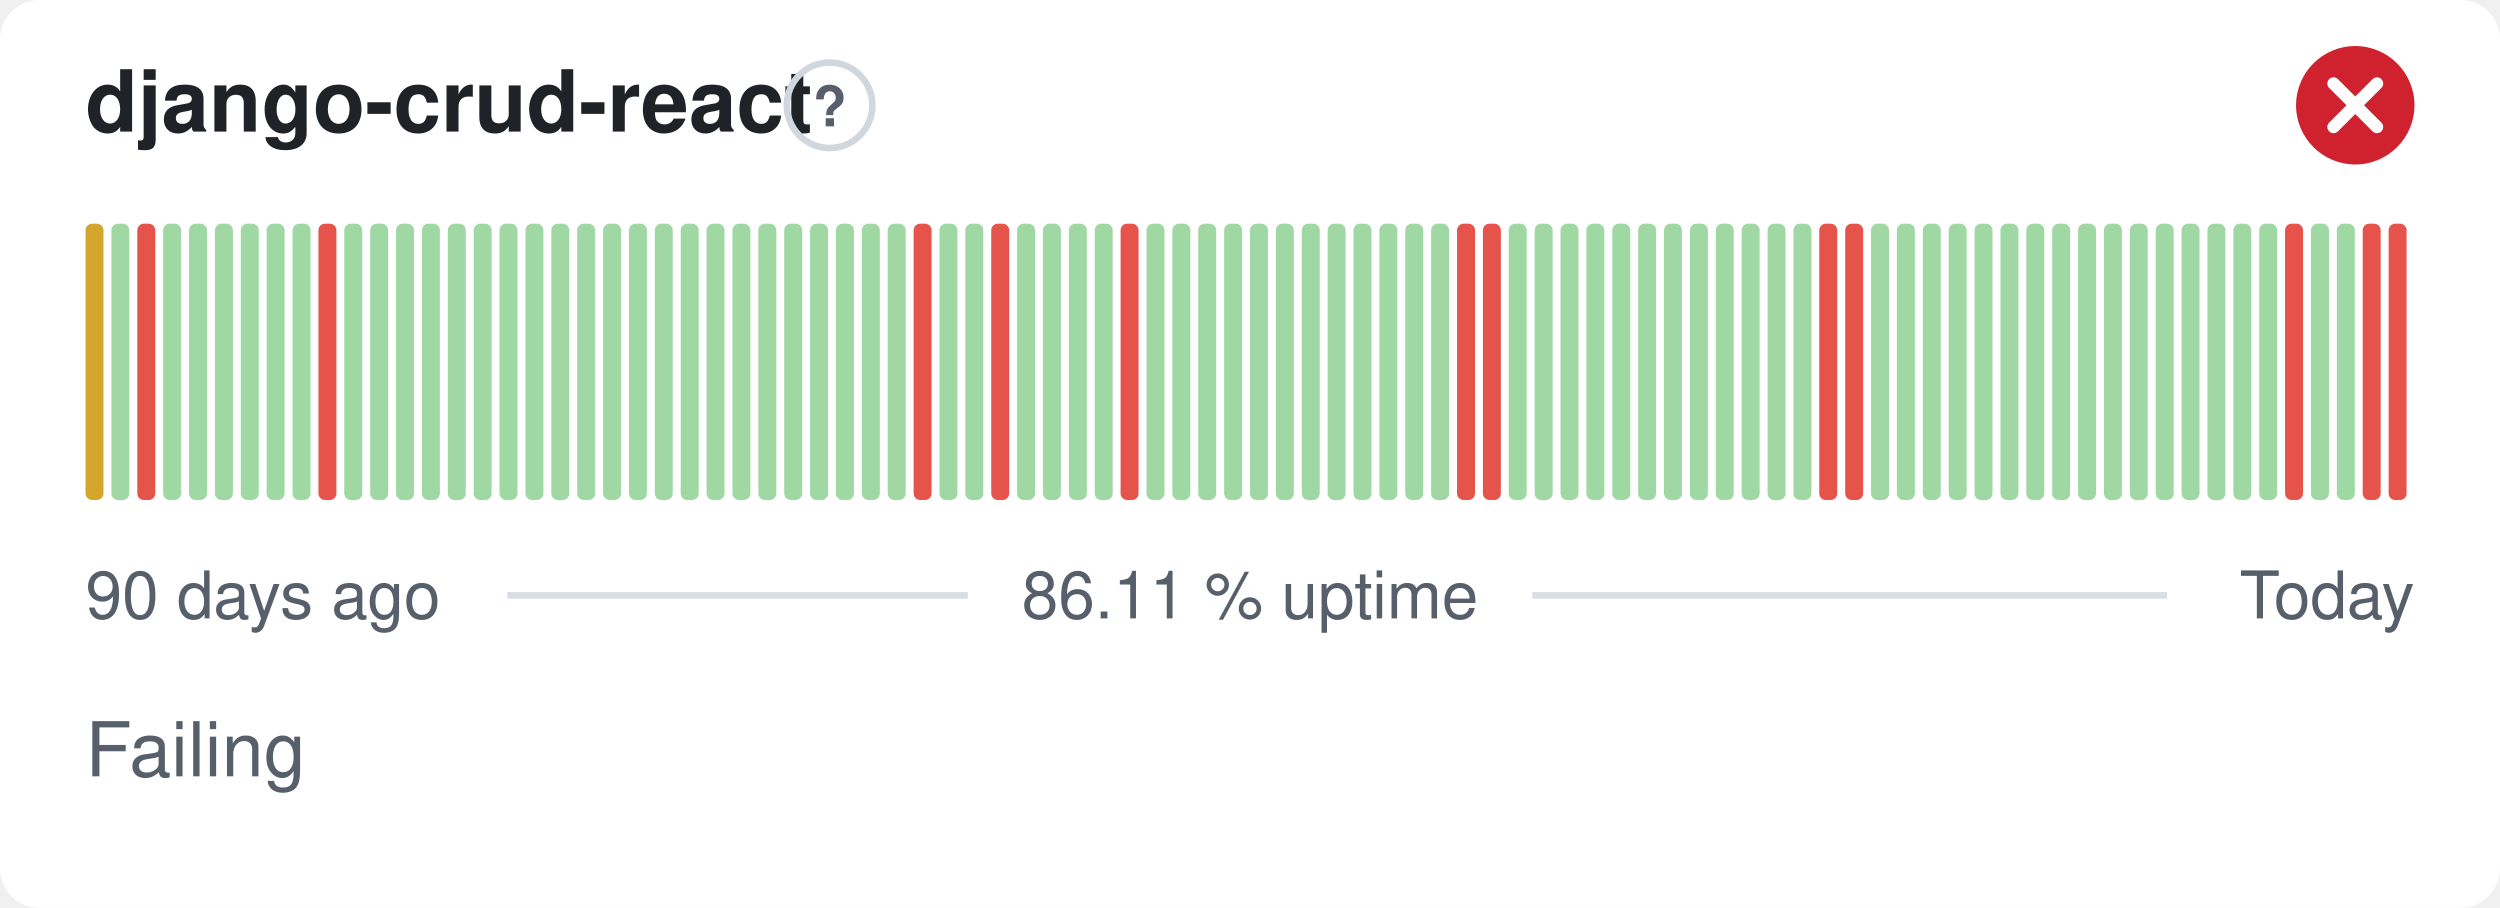
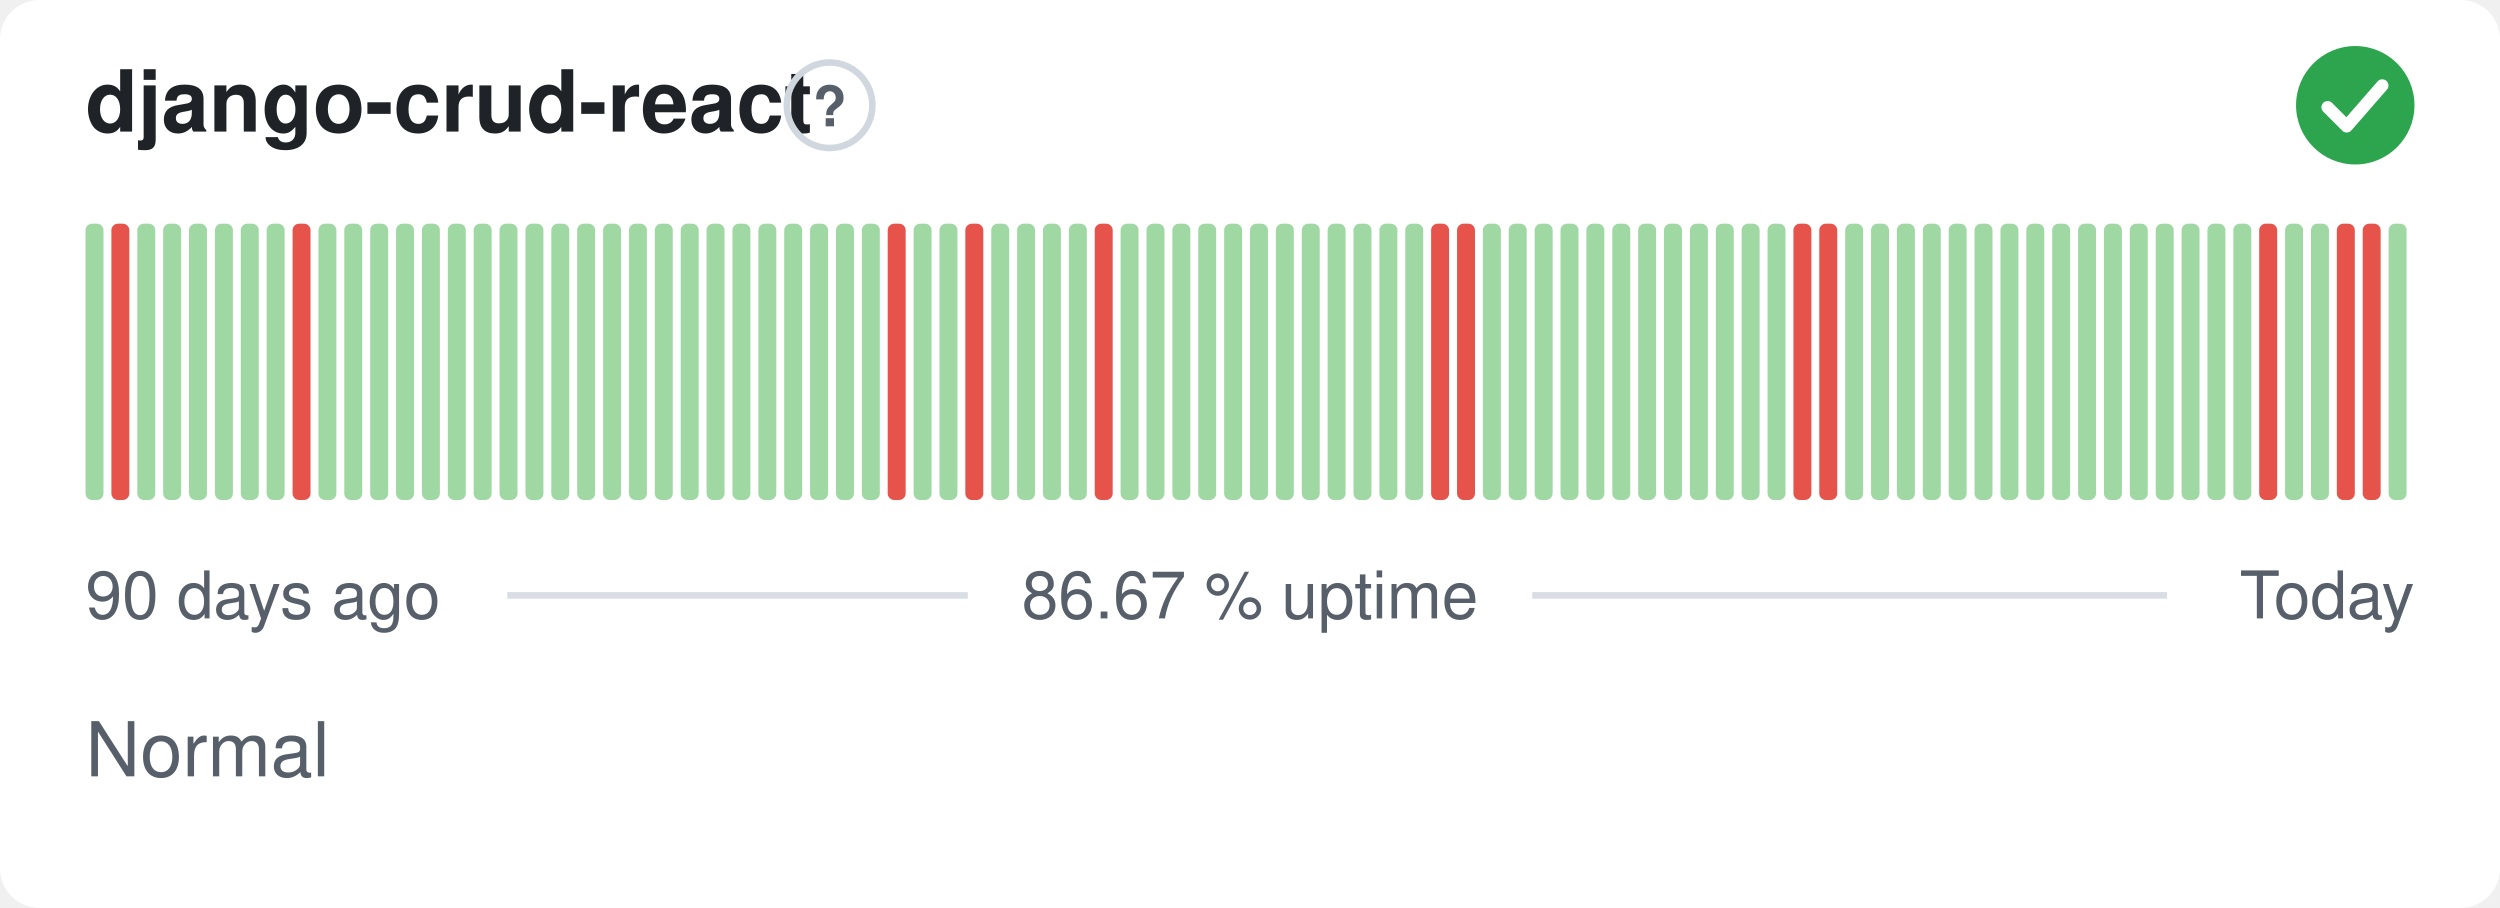
- <svg xmlns="http://www.w3.org/2000/svg" width="380" height="138" viewBox="0 0 380 138" role="img" aria-label="django-crud-react: Failing, 86.11 % uptime over the last 90 days" font-family="-apple-system,BlinkMacSystemFont,'Segoe UI',Helvetica,Arial,sans-serif">
+ <svg xmlns="http://www.w3.org/2000/svg" width="380" height="138" viewBox="0 0 380 138" role="img" aria-label="django-crud-react: Normal, 86.67 % uptime over the last 90 days" font-family="-apple-system,BlinkMacSystemFont,'Segoe UI',Helvetica,Arial,sans-serif">
  <style>
    @media (prefers-color-scheme: dark) {
      .bg { fill: #0d1117 }
      .title { fill: #e6edf3 }
      .muted { fill: #8b949e }
      .hint { stroke: #30363d }
      .rule { stroke: #30363d }
      .nodata { fill: #21262d }
    }
  </style>
  <rect class="bg" width="380" height="138" rx="6" fill="#ffffff" />
  <text class="title" x="13" y="20" font-size="13" font-weight="600" fill="#1f2328">django-crud-react</text>
  <circle class="hint" cx="126.1" cy="16" r="6.5" fill="none" stroke="#d0d7de" stroke-width="1" />
  <text class="muted" x="126.1" y="19.2" text-anchor="middle" font-size="8.5" font-weight="700" fill="#57606a">?</text>
-   <circle cx="358" cy="16" r="9" fill="#cf222e" />
-   <path d="M354.70 12.70l6.60 6.60M361.30 12.70l-6.60 6.60" fill="none" stroke="#fff" stroke-width="1.89" stroke-linecap="round" stroke-linejoin="round" />
-   <rect x="13.00" y="34.00" width="2.73" height="42.00" rx="1" fill="#d4a72c" />
-   <rect x="16.93" y="34.00" width="2.73" height="42.00" rx="1" fill="#9fd8a3" />
-   <rect x="20.87" y="34.00" width="2.73" height="42.00" rx="1" fill="#e5534b" />
+   <circle cx="358" cy="16" r="9" fill="#2da44e" />
+   <path d="M353.80 16.30l2.90 2.90 5.40 -6.20" fill="none" stroke="#fff" stroke-width="1.89" stroke-linecap="round" stroke-linejoin="round" />
+   <rect x="13.00" y="34.00" width="2.73" height="42.00" rx="1" fill="#9fd8a3" />
+   <rect x="16.93" y="34.00" width="2.73" height="42.00" rx="1" fill="#e5534b" />
+   <rect x="20.87" y="34.00" width="2.73" height="42.00" rx="1" fill="#9fd8a3" />
  <rect x="24.80" y="34.00" width="2.73" height="42.00" rx="1" fill="#9fd8a3" />
  <rect x="28.73" y="34.00" width="2.73" height="42.00" rx="1" fill="#9fd8a3" />
  <rect x="32.67" y="34.00" width="2.73" height="42.00" rx="1" fill="#9fd8a3" />
  <rect x="36.60" y="34.00" width="2.73" height="42.00" rx="1" fill="#9fd8a3" />
  <rect x="40.53" y="34.00" width="2.73" height="42.00" rx="1" fill="#9fd8a3" />
-   <rect x="44.47" y="34.00" width="2.73" height="42.00" rx="1" fill="#9fd8a3" />
-   <rect x="48.40" y="34.00" width="2.73" height="42.00" rx="1" fill="#e5534b" />
+   <rect x="44.47" y="34.00" width="2.73" height="42.00" rx="1" fill="#e5534b" />
+   <rect x="48.40" y="34.00" width="2.73" height="42.00" rx="1" fill="#9fd8a3" />
  <rect x="52.33" y="34.00" width="2.73" height="42.00" rx="1" fill="#9fd8a3" />
  <rect x="56.27" y="34.00" width="2.73" height="42.00" rx="1" fill="#9fd8a3" />
  <rect x="60.20" y="34.00" width="2.73" height="42.00" rx="1" fill="#9fd8a3" />
  <rect x="64.13" y="34.00" width="2.73" height="42.00" rx="1" fill="#9fd8a3" />
  <rect x="68.07" y="34.00" width="2.73" height="42.00" rx="1" fill="#9fd8a3" />
  <rect x="72.00" y="34.00" width="2.73" height="42.00" rx="1" fill="#9fd8a3" />
  <rect x="75.93" y="34.00" width="2.73" height="42.00" rx="1" fill="#9fd8a3" />
  <rect x="79.87" y="34.00" width="2.73" height="42.00" rx="1" fill="#9fd8a3" />
  <rect x="83.80" y="34.00" width="2.73" height="42.00" rx="1" fill="#9fd8a3" />
  <rect x="87.73" y="34.00" width="2.73" height="42.00" rx="1" fill="#9fd8a3" />
  <rect x="91.67" y="34.00" width="2.73" height="42.00" rx="1" fill="#9fd8a3" />
  <rect x="95.60" y="34.00" width="2.73" height="42.00" rx="1" fill="#9fd8a3" />
  <rect x="99.53" y="34.00" width="2.73" height="42.00" rx="1" fill="#9fd8a3" />
  <rect x="103.47" y="34.00" width="2.73" height="42.00" rx="1" fill="#9fd8a3" />
  <rect x="107.40" y="34.00" width="2.73" height="42.00" rx="1" fill="#9fd8a3" />
  <rect x="111.33" y="34.00" width="2.73" height="42.00" rx="1" fill="#9fd8a3" />
  <rect x="115.27" y="34.00" width="2.73" height="42.00" rx="1" fill="#9fd8a3" />
  <rect x="119.20" y="34.00" width="2.73" height="42.00" rx="1" fill="#9fd8a3" />
  <rect x="123.13" y="34.00" width="2.73" height="42.00" rx="1" fill="#9fd8a3" />
  <rect x="127.07" y="34.00" width="2.73" height="42.00" rx="1" fill="#9fd8a3" />
  <rect x="131.00" y="34.00" width="2.73" height="42.00" rx="1" fill="#9fd8a3" />
-   <rect x="134.93" y="34.00" width="2.73" height="42.00" rx="1" fill="#9fd8a3" />
-   <rect x="138.87" y="34.00" width="2.73" height="42.00" rx="1" fill="#e5534b" />
+   <rect x="134.93" y="34.00" width="2.73" height="42.00" rx="1" fill="#e5534b" />
+   <rect x="138.87" y="34.00" width="2.73" height="42.00" rx="1" fill="#9fd8a3" />
  <rect x="142.80" y="34.00" width="2.73" height="42.00" rx="1" fill="#9fd8a3" />
-   <rect x="146.73" y="34.00" width="2.73" height="42.00" rx="1" fill="#9fd8a3" />
-   <rect x="150.67" y="34.00" width="2.73" height="42.00" rx="1" fill="#e5534b" />
+   <rect x="146.73" y="34.00" width="2.73" height="42.00" rx="1" fill="#e5534b" />
+   <rect x="150.67" y="34.00" width="2.73" height="42.00" rx="1" fill="#9fd8a3" />
  <rect x="154.60" y="34.00" width="2.73" height="42.00" rx="1" fill="#9fd8a3" />
  <rect x="158.53" y="34.00" width="2.73" height="42.00" rx="1" fill="#9fd8a3" />
  <rect x="162.47" y="34.00" width="2.73" height="42.00" rx="1" fill="#9fd8a3" />
-   <rect x="166.40" y="34.00" width="2.73" height="42.00" rx="1" fill="#9fd8a3" />
-   <rect x="170.33" y="34.00" width="2.73" height="42.00" rx="1" fill="#e5534b" />
+   <rect x="166.40" y="34.00" width="2.73" height="42.00" rx="1" fill="#e5534b" />
+   <rect x="170.33" y="34.00" width="2.73" height="42.00" rx="1" fill="#9fd8a3" />
  <rect x="174.27" y="34.00" width="2.73" height="42.00" rx="1" fill="#9fd8a3" />
  <rect x="178.20" y="34.00" width="2.73" height="42.00" rx="1" fill="#9fd8a3" />
  <rect x="182.13" y="34.00" width="2.73" height="42.00" rx="1" fill="#9fd8a3" />
  <rect x="186.07" y="34.00" width="2.73" height="42.00" rx="1" fill="#9fd8a3" />
  <rect x="190.00" y="34.00" width="2.73" height="42.00" rx="1" fill="#9fd8a3" />
  <rect x="193.93" y="34.00" width="2.73" height="42.00" rx="1" fill="#9fd8a3" />
  <rect x="197.87" y="34.00" width="2.73" height="42.00" rx="1" fill="#9fd8a3" />
  <rect x="201.80" y="34.00" width="2.73" height="42.00" rx="1" fill="#9fd8a3" />
  <rect x="205.73" y="34.00" width="2.73" height="42.00" rx="1" fill="#9fd8a3" />
  <rect x="209.67" y="34.00" width="2.73" height="42.00" rx="1" fill="#9fd8a3" />
  <rect x="213.60" y="34.00" width="2.73" height="42.00" rx="1" fill="#9fd8a3" />
-   <rect x="217.53" y="34.00" width="2.73" height="42.00" rx="1" fill="#9fd8a3" />
+   <rect x="217.53" y="34.00" width="2.73" height="42.00" rx="1" fill="#e5534b" />
  <rect x="221.47" y="34.00" width="2.73" height="42.00" rx="1" fill="#e5534b" />
-   <rect x="225.40" y="34.00" width="2.73" height="42.00" rx="1" fill="#e5534b" />
+   <rect x="225.40" y="34.00" width="2.73" height="42.00" rx="1" fill="#9fd8a3" />
  <rect x="229.33" y="34.00" width="2.73" height="42.00" rx="1" fill="#9fd8a3" />
  <rect x="233.27" y="34.00" width="2.73" height="42.00" rx="1" fill="#9fd8a3" />
  <rect x="237.20" y="34.00" width="2.73" height="42.00" rx="1" fill="#9fd8a3" />
  <rect x="241.13" y="34.00" width="2.73" height="42.00" rx="1" fill="#9fd8a3" />
  <rect x="245.07" y="34.00" width="2.73" height="42.00" rx="1" fill="#9fd8a3" />
  <rect x="249.00" y="34.00" width="2.73" height="42.00" rx="1" fill="#9fd8a3" />
  <rect x="252.93" y="34.00" width="2.73" height="42.00" rx="1" fill="#9fd8a3" />
  <rect x="256.87" y="34.00" width="2.73" height="42.00" rx="1" fill="#9fd8a3" />
  <rect x="260.80" y="34.00" width="2.73" height="42.00" rx="1" fill="#9fd8a3" />
  <rect x="264.73" y="34.00" width="2.73" height="42.00" rx="1" fill="#9fd8a3" />
  <rect x="268.67" y="34.00" width="2.73" height="42.00" rx="1" fill="#9fd8a3" />
-   <rect x="272.60" y="34.00" width="2.73" height="42.00" rx="1" fill="#9fd8a3" />
+   <rect x="272.60" y="34.00" width="2.73" height="42.00" rx="1" fill="#e5534b" />
  <rect x="276.53" y="34.00" width="2.73" height="42.00" rx="1" fill="#e5534b" />
-   <rect x="280.47" y="34.00" width="2.73" height="42.00" rx="1" fill="#e5534b" />
+   <rect x="280.47" y="34.00" width="2.73" height="42.00" rx="1" fill="#9fd8a3" />
  <rect x="284.40" y="34.00" width="2.73" height="42.00" rx="1" fill="#9fd8a3" />
  <rect x="288.33" y="34.00" width="2.73" height="42.00" rx="1" fill="#9fd8a3" />
  <rect x="292.27" y="34.00" width="2.73" height="42.00" rx="1" fill="#9fd8a3" />
  <rect x="296.20" y="34.00" width="2.73" height="42.00" rx="1" fill="#9fd8a3" />
  <rect x="300.13" y="34.00" width="2.73" height="42.00" rx="1" fill="#9fd8a3" />
  <rect x="304.07" y="34.00" width="2.73" height="42.00" rx="1" fill="#9fd8a3" />
  <rect x="308.00" y="34.00" width="2.73" height="42.00" rx="1" fill="#9fd8a3" />
  <rect x="311.93" y="34.00" width="2.73" height="42.00" rx="1" fill="#9fd8a3" />
  <rect x="315.87" y="34.00" width="2.73" height="42.00" rx="1" fill="#9fd8a3" />
  <rect x="319.80" y="34.00" width="2.73" height="42.00" rx="1" fill="#9fd8a3" />
  <rect x="323.73" y="34.00" width="2.73" height="42.00" rx="1" fill="#9fd8a3" />
  <rect x="327.67" y="34.00" width="2.73" height="42.00" rx="1" fill="#9fd8a3" />
  <rect x="331.60" y="34.00" width="2.73" height="42.00" rx="1" fill="#9fd8a3" />
  <rect x="335.53" y="34.00" width="2.73" height="42.00" rx="1" fill="#9fd8a3" />
  <rect x="339.47" y="34.00" width="2.73" height="42.00" rx="1" fill="#9fd8a3" />
-   <rect x="343.40" y="34.00" width="2.73" height="42.00" rx="1" fill="#9fd8a3" />
-   <rect x="347.33" y="34.00" width="2.73" height="42.00" rx="1" fill="#e5534b" />
+   <rect x="343.40" y="34.00" width="2.73" height="42.00" rx="1" fill="#e5534b" />
+   <rect x="347.33" y="34.00" width="2.73" height="42.00" rx="1" fill="#9fd8a3" />
  <rect x="351.27" y="34.00" width="2.73" height="42.00" rx="1" fill="#9fd8a3" />
-   <rect x="355.20" y="34.00" width="2.73" height="42.00" rx="1" fill="#9fd8a3" />
+   <rect x="355.20" y="34.00" width="2.73" height="42.00" rx="1" fill="#e5534b" />
  <rect x="359.13" y="34.00" width="2.73" height="42.00" rx="1" fill="#e5534b" />
-   <rect x="363.07" y="34.00" width="2.73" height="42.00" rx="1" fill="#e5534b" />
+   <rect x="363.07" y="34.00" width="2.73" height="42.00" rx="1" fill="#9fd8a3" />
  <text class="muted" x="13" y="94" font-size="10" fill="#57606a">90 days ago</text>
-   <text class="muted" x="190" y="94" text-anchor="middle" font-size="10" fill="#57606a">86.11 % uptime</text>
+   <text class="muted" x="190" y="94" text-anchor="middle" font-size="10" fill="#57606a">86.67 % uptime</text>
  <text class="muted" x="367" y="94" text-anchor="end" font-size="10" fill="#57606a">Today</text>
  <line class="rule" x1="77.1" y1="90.5" x2="147.1" y2="90.5" stroke="#d8dee4" stroke-width="1" />
  <line class="rule" x1="232.9" y1="90.5" x2="329.4" y2="90.5" stroke="#d8dee4" stroke-width="1" />
-   <text class="muted" x="13" y="118" font-size="11.5" fill="#57606a">Failing</text>
+   <text class="muted" x="13" y="118" font-size="11.5" fill="#57606a">Normal</text>
</svg>
